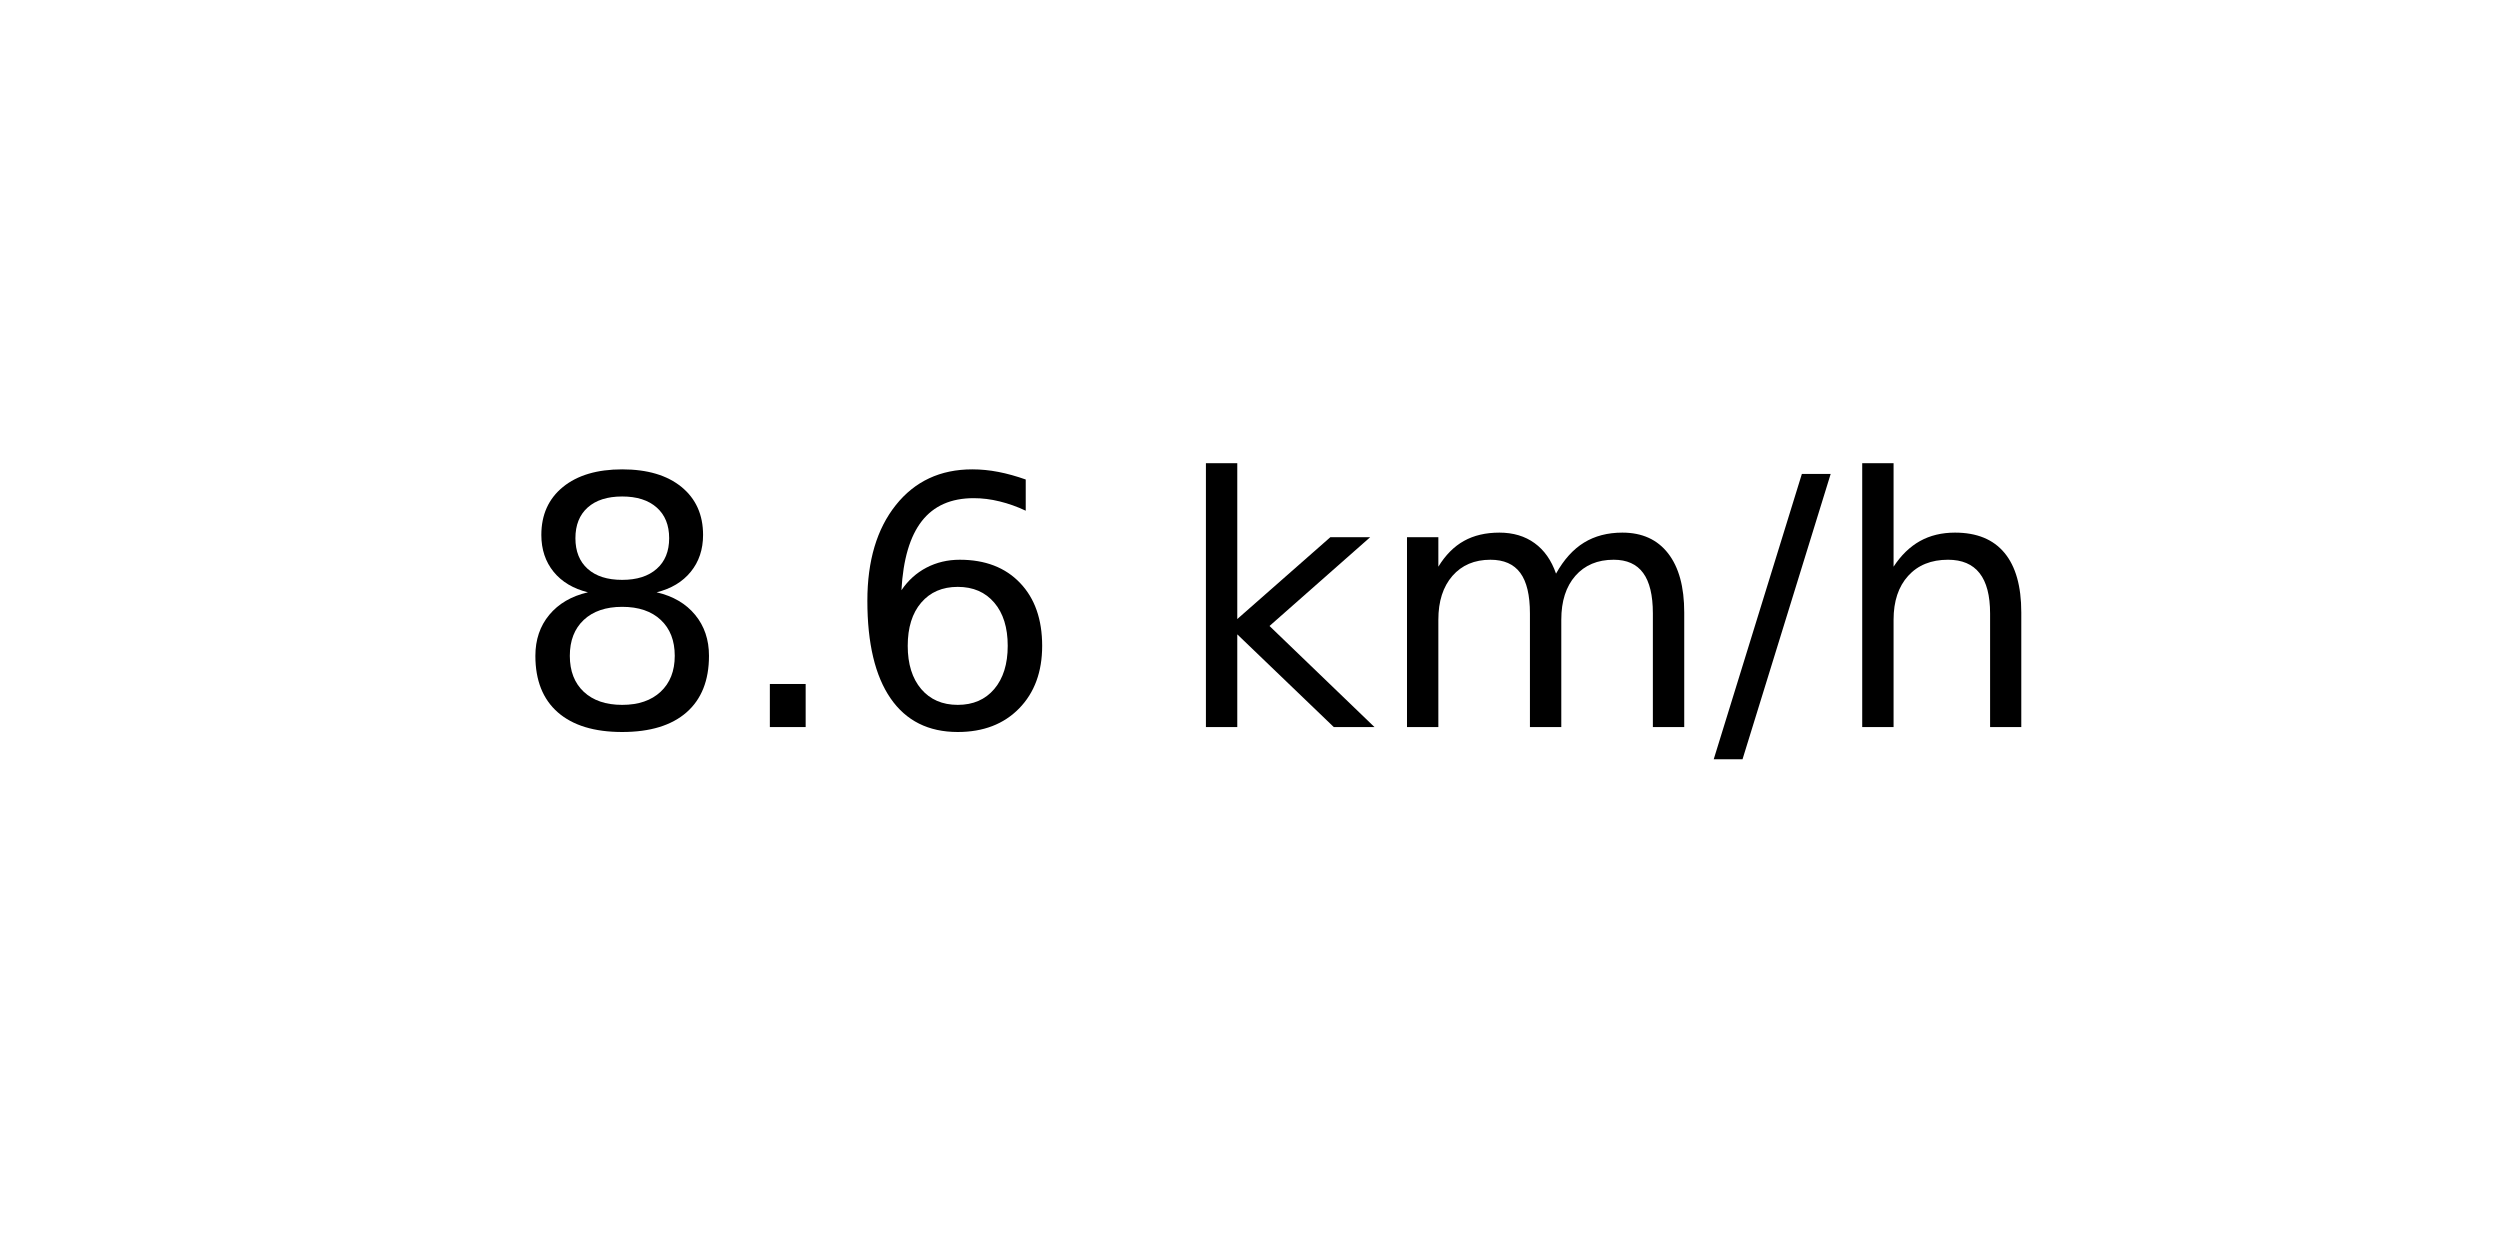
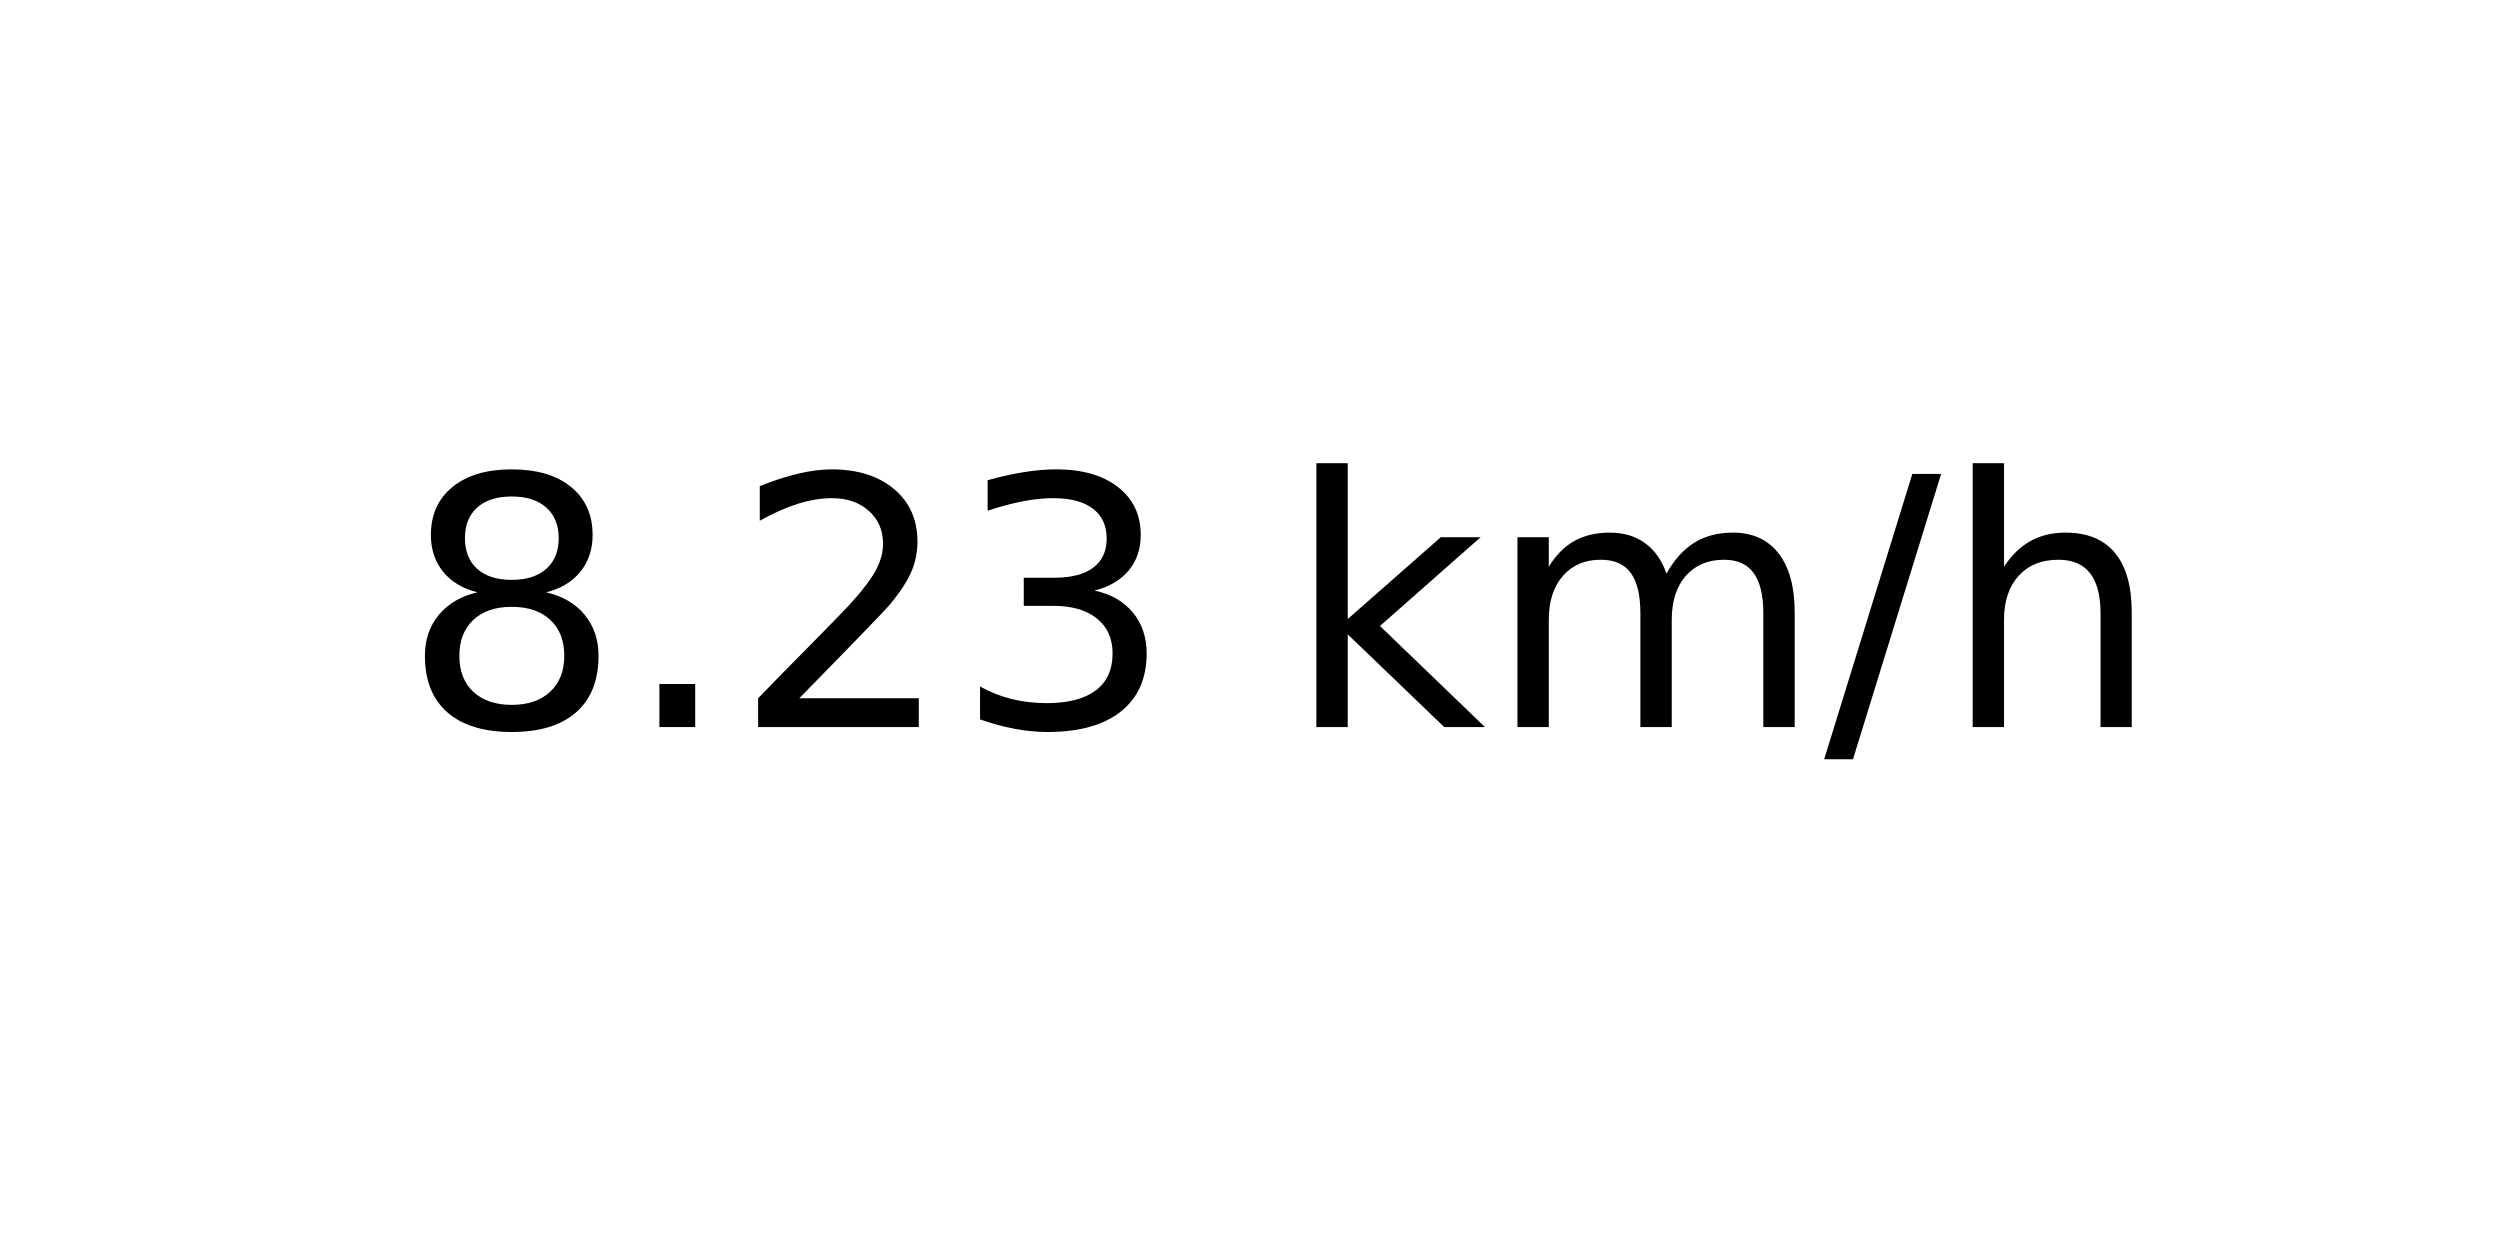
<svg xmlns="http://www.w3.org/2000/svg" xmlns:xlink="http://www.w3.org/1999/xlink" width="72pt" height="36pt" viewBox="0 0 72 36" version="1.1">
  <defs>
    <style type="text/css">*{stroke-linejoin: round; stroke-linecap: butt}</style>
  </defs>
  <g id="figure_1">
    <g id="axes_1">
      <g id="text_1">
-         <g transform="translate(14.74062 20.93937) scale(0.1 -0.1)">
+         <g transform="translate(11.55937 20.93937) scale(0.1 -0.1)">
          <defs>
            <path id="DejaVuSans-38" d="M 2034 2216  Q 1584 2216 1326 1975  Q 1069 1734 1069 1313  Q 1069 891 1326 650  Q 1584 409 2034 409  Q 2484 409 2743 651  Q 3003 894 3003 1313  Q 3003 1734 2745 1975  Q 2488 2216 2034 2216  z M 1403 2484  Q 997 2584 770 2862  Q 544 3141 544 3541  Q 544 4100 942 4425  Q 1341 4750 2034 4750  Q 2731 4750 3128 4425  Q 3525 4100 3525 3541  Q 3525 3141 3298 2862  Q 3072 2584 2669 2484  Q 3125 2378 3379 2068  Q 3634 1759 3634 1313  Q 3634 634 3220 271  Q 2806 -91 2034 -91  Q 1263 -91 848 271  Q 434 634 434 1313  Q 434 1759 690 2068  Q 947 2378 1403 2484  z M 1172 3481  Q 1172 3119 1398 2916  Q 1625 2713 2034 2713  Q 2441 2713 2670 2916  Q 2900 3119 2900 3481  Q 2900 3844 2670 4047  Q 2441 4250 2034 4250  Q 1625 4250 1398 4047  Q 1172 3844 1172 3481  z " transform="scale(0.015625)" />
            <path id="DejaVuSans-2e" d="M 684 794  L 1344 794  L 1344 0  L 684 0  L 684 794  z " transform="scale(0.015625)" />
-             <path id="DejaVuSans-36" d="M 2113 2584  Q 1688 2584 1439 2293  Q 1191 2003 1191 1497  Q 1191 994 1439 701  Q 1688 409 2113 409  Q 2538 409 2786 701  Q 3034 994 3034 1497  Q 3034 2003 2786 2293  Q 2538 2584 2113 2584  z M 3366 4563  L 3366 3988  Q 3128 4100 2886 4159  Q 2644 4219 2406 4219  Q 1781 4219 1451 3797  Q 1122 3375 1075 2522  Q 1259 2794 1537 2939  Q 1816 3084 2150 3084  Q 2853 3084 3261 2657  Q 3669 2231 3669 1497  Q 3669 778 3244 343  Q 2819 -91 2113 -91  Q 1303 -91 875 529  Q 447 1150 447 2328  Q 447 3434 972 4092  Q 1497 4750 2381 4750  Q 2619 4750 2861 4703  Q 3103 4656 3366 4563  z " transform="scale(0.015625)" />
+             <path id="DejaVuSans-32" d="M 1228 531  L 3431 531  L 3431 0  L 469 0  L 469 531  Q 828 903 1448 1529  Q 2069 2156 2228 2338  Q 2531 2678 2651 2914  Q 2772 3150 2772 3378  Q 2772 3750 2511 3984  Q 2250 4219 1831 4219  Q 1534 4219 1204 4116  Q 875 4013 500 3803  L 500 4441  Q 881 4594 1212 4672  Q 1544 4750 1819 4750  Q 2544 4750 2975 4387  Q 3406 4025 3406 3419  Q 3406 3131 3298 2873  Q 3191 2616 2906 2266  Q 2828 2175 2409 1742  Q 1991 1309 1228 531  z " transform="scale(0.015625)" />
+             <path id="DejaVuSans-33" d="M 2597 2516  Q 3050 2419 3304 2112  Q 3559 1806 3559 1356  Q 3559 666 3084 287  Q 2609 -91 1734 -91  Q 1441 -91 1130 -33  Q 819 25 488 141  L 488 750  Q 750 597 1062 519  Q 1375 441 1716 441  Q 2309 441 2620 675  Q 2931 909 2931 1356  Q 2931 1769 2642 2001  Q 2353 2234 1838 2234  L 1294 2234  L 1294 2753  L 1863 2753  Q 2328 2753 2575 2939  Q 2822 3125 2822 3475  Q 2822 3834 2567 4026  Q 2313 4219 1838 4219  Q 1578 4219 1281 4162  Q 984 4106 628 3988  L 628 4550  Q 988 4650 1302 4700  Q 1616 4750 1894 4750  Q 2613 4750 3031 4423  Q 3450 4097 3450 3541  Q 3450 3153 3228 2886  Q 3006 2619 2597 2516  z " transform="scale(0.015625)" />
            <path id="DejaVuSans-20" transform="scale(0.015625)" />
            <path id="DejaVuSans-6b" d="M 581 4863  L 1159 4863  L 1159 1991  L 2875 3500  L 3609 3500  L 1753 1863  L 3688 0  L 2938 0  L 1159 1709  L 1159 0  L 581 0  L 581 4863  z " transform="scale(0.015625)" />
            <path id="DejaVuSans-6d" d="M 3328 2828  Q 3544 3216 3844 3400  Q 4144 3584 4550 3584  Q 5097 3584 5394 3201  Q 5691 2819 5691 2113  L 5691 0  L 5113 0  L 5113 2094  Q 5113 2597 4934 2840  Q 4756 3084 4391 3084  Q 3944 3084 3684 2787  Q 3425 2491 3425 1978  L 3425 0  L 2847 0  L 2847 2094  Q 2847 2600 2669 2842  Q 2491 3084 2119 3084  Q 1678 3084 1418 2786  Q 1159 2488 1159 1978  L 1159 0  L 581 0  L 581 3500  L 1159 3500  L 1159 2956  Q 1356 3278 1631 3431  Q 1906 3584 2284 3584  Q 2666 3584 2933 3390  Q 3200 3197 3328 2828  z " transform="scale(0.015625)" />
            <path id="DejaVuSans-2f" d="M 1625 4666  L 2156 4666  L 531 -594  L 0 -594  L 1625 4666  z " transform="scale(0.015625)" />
            <path id="DejaVuSans-68" d="M 3513 2113  L 3513 0  L 2938 0  L 2938 2094  Q 2938 2591 2744 2837  Q 2550 3084 2163 3084  Q 1697 3084 1428 2787  Q 1159 2491 1159 1978  L 1159 0  L 581 0  L 581 4863  L 1159 4863  L 1159 2956  Q 1366 3272 1645 3428  Q 1925 3584 2291 3584  Q 2894 3584 3203 3211  Q 3513 2838 3513 2113  z " transform="scale(0.015625)" />
          </defs>
          <use xlink:href="#DejaVuSans-38" />
          <use xlink:href="#DejaVuSans-2e" x="63.623" />
-           <use xlink:href="#DejaVuSans-36" x="95.41" />
-           <use xlink:href="#DejaVuSans-20" x="159.033" />
-           <use xlink:href="#DejaVuSans-6b" x="190.82" />
-           <use xlink:href="#DejaVuSans-6d" x="248.73" />
-           <use xlink:href="#DejaVuSans-2f" x="346.143" />
-           <use xlink:href="#DejaVuSans-68" x="379.834" />
+           <use xlink:href="#DejaVuSans-32" x="95.41" />
+           <use xlink:href="#DejaVuSans-33" x="159.033" />
+           <use xlink:href="#DejaVuSans-20" x="222.656" />
+           <use xlink:href="#DejaVuSans-6b" x="254.443" />
+           <use xlink:href="#DejaVuSans-6d" x="312.354" />
+           <use xlink:href="#DejaVuSans-2f" x="409.766" />
+           <use xlink:href="#DejaVuSans-68" x="443.457" />
        </g>
      </g>
    </g>
  </g>
</svg>
